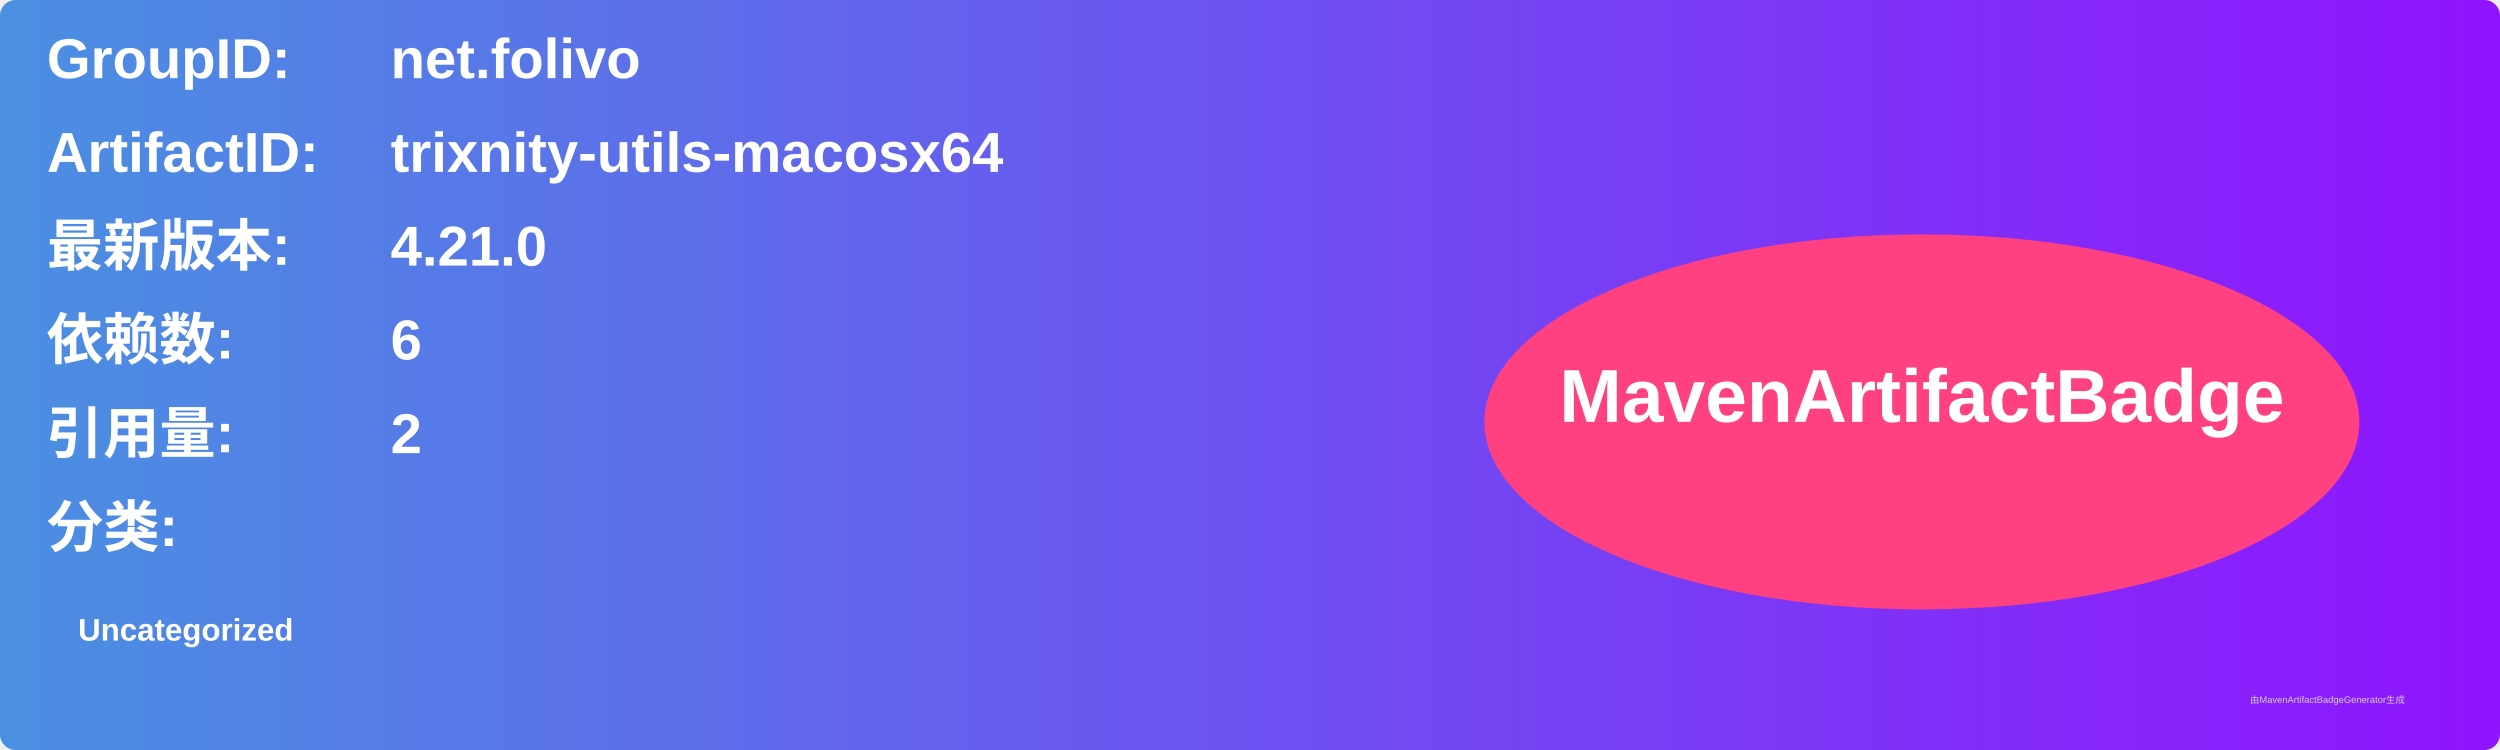
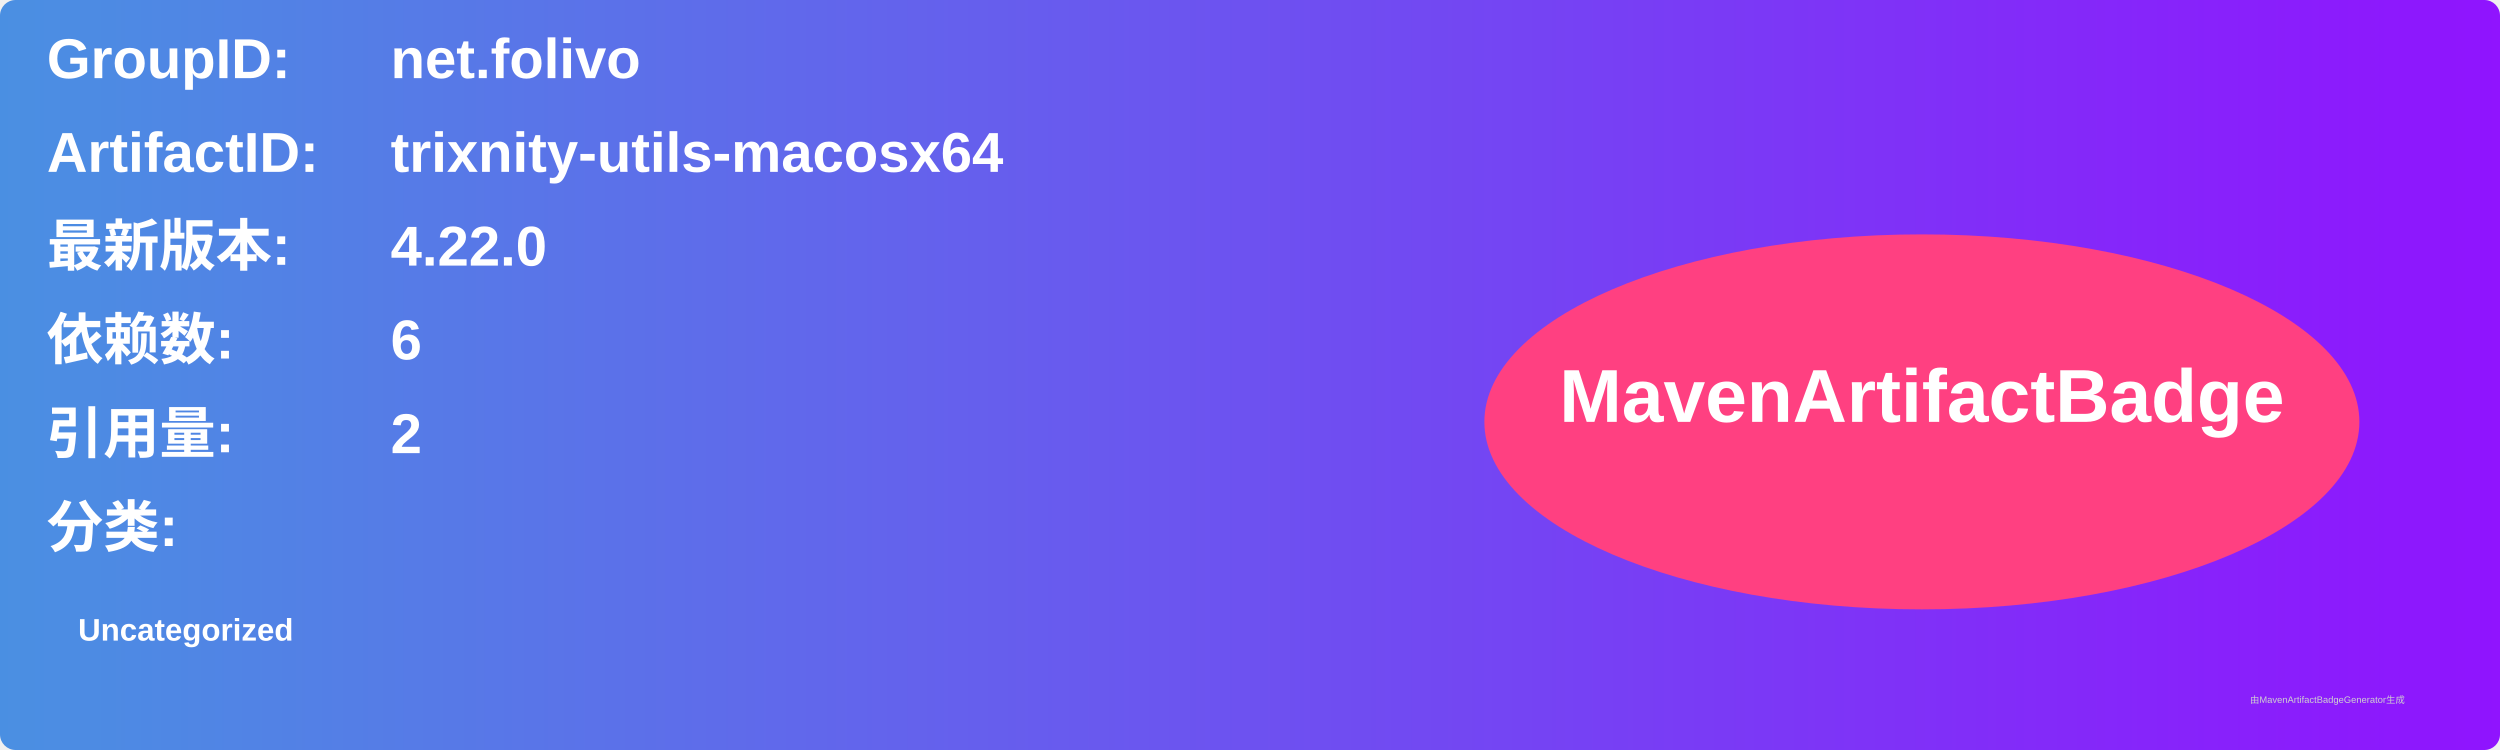
<svg xmlns="http://www.w3.org/2000/svg" width="800" height="240" viewBox="0 0 800 240">
  <linearGradient id="grad" x1="0%" y1="0%" x2="100%" y2="0%">
    <stop offset="0%" stop-color="#4a90e2" />
    <stop offset="100%" stop-color="#9013fe" />
  </linearGradient>
  <rect width="100%" height="100%" rx="5" ry="5" fill="url(#grad)" />
  <g transform="translate(15, 15)">
    <text x="0" y="10" font-family="Arial" font-size="18" fill="white" font-weight="bold" width="260">GroupID:</text>
    <text x="110" y="10" font-family="Arial" font-size="18" fill="white" font-weight="bold" width="460">net.folivo</text>
    <text x="0" y="40" font-family="Arial" font-size="18" fill="white" font-weight="bold" width="260">ArtifactID:</text>
    <text x="110" y="40" font-family="Arial" font-size="18" fill="white" font-weight="bold" width="460">trixnity-utils-macosx64</text>
    <text x="0" y="70" font-family="Arial" font-size="18" fill="white" font-weight="bold">最新版本:</text>
    <text x="110" y="70" font-family="Arial" font-size="18" fill="white" font-weight="bold">
-       <tspan font-weight="bold">4.21.0</tspan>
+       <tspan font-weight="bold">4.22.0</tspan>
    </text>
    <text x="0" y="100" font-family="Arial" font-size="18" fill="white" font-weight="bold">依赖数: </text>
    <text x="110" y="100" font-family="Arial" font-size="18" fill="white">
      <tspan font-weight="bold">6</tspan>
    </text>
    <text x="0" y="130" font-family="Arial" font-size="18" fill="white" font-weight="bold">引用量: </text>
    <text x="110" y="130" font-family="Arial" font-size="18" fill="white">
      <tspan font-weight="bold">2</tspan>
    </text>
    <text x="0" y="160" font-family="Arial" font-size="18" fill="white" font-weight="bold">分类:</text>
    <text x="10" y="190" font-family="Arial" font-size="10" fill="white">
      <tspan font-weight="bold">Uncategorized</tspan>
    </text>
    <ellipse cx="600" cy="120" rx="140" ry="60" fill="#ff4081" />
    <text x="600" y="120" text-anchor="middle" font-family="Arial" font-size="24" fill="white" font-weight="bold">MavenArtifactBadge</text>
  </g>
  <text x="720" y="225" font-family="Arial" font-size="3" fill="#d0d0d0">由MavenArtifactBadgeGenerator生成</text>
</svg>
